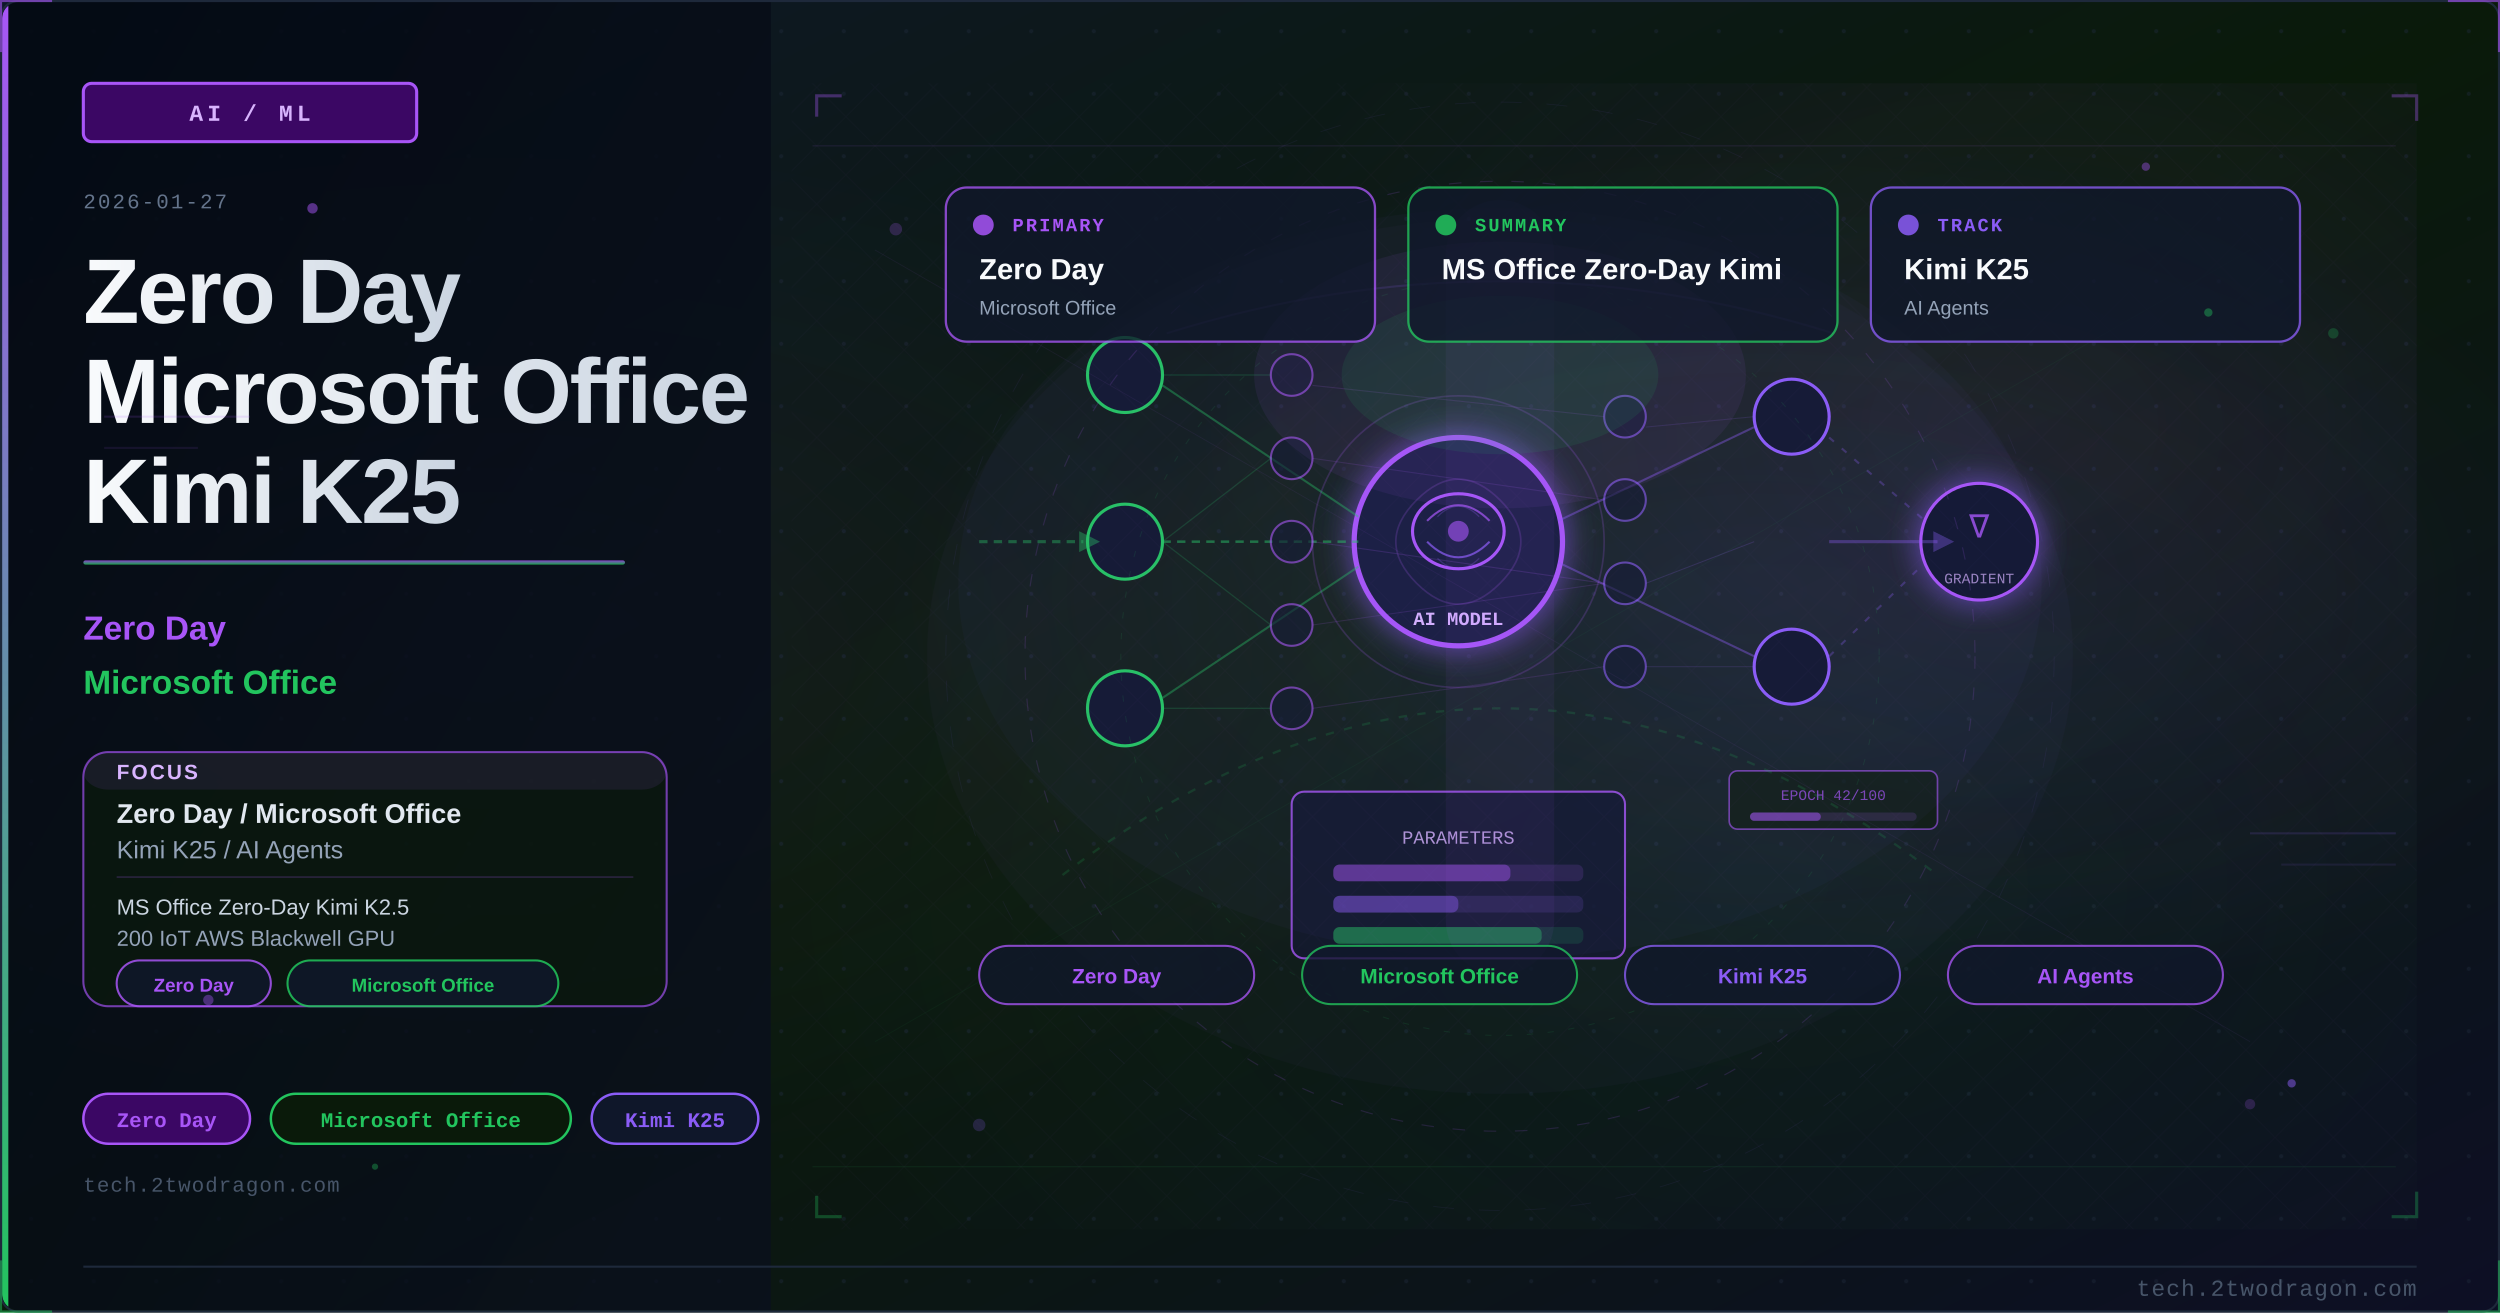
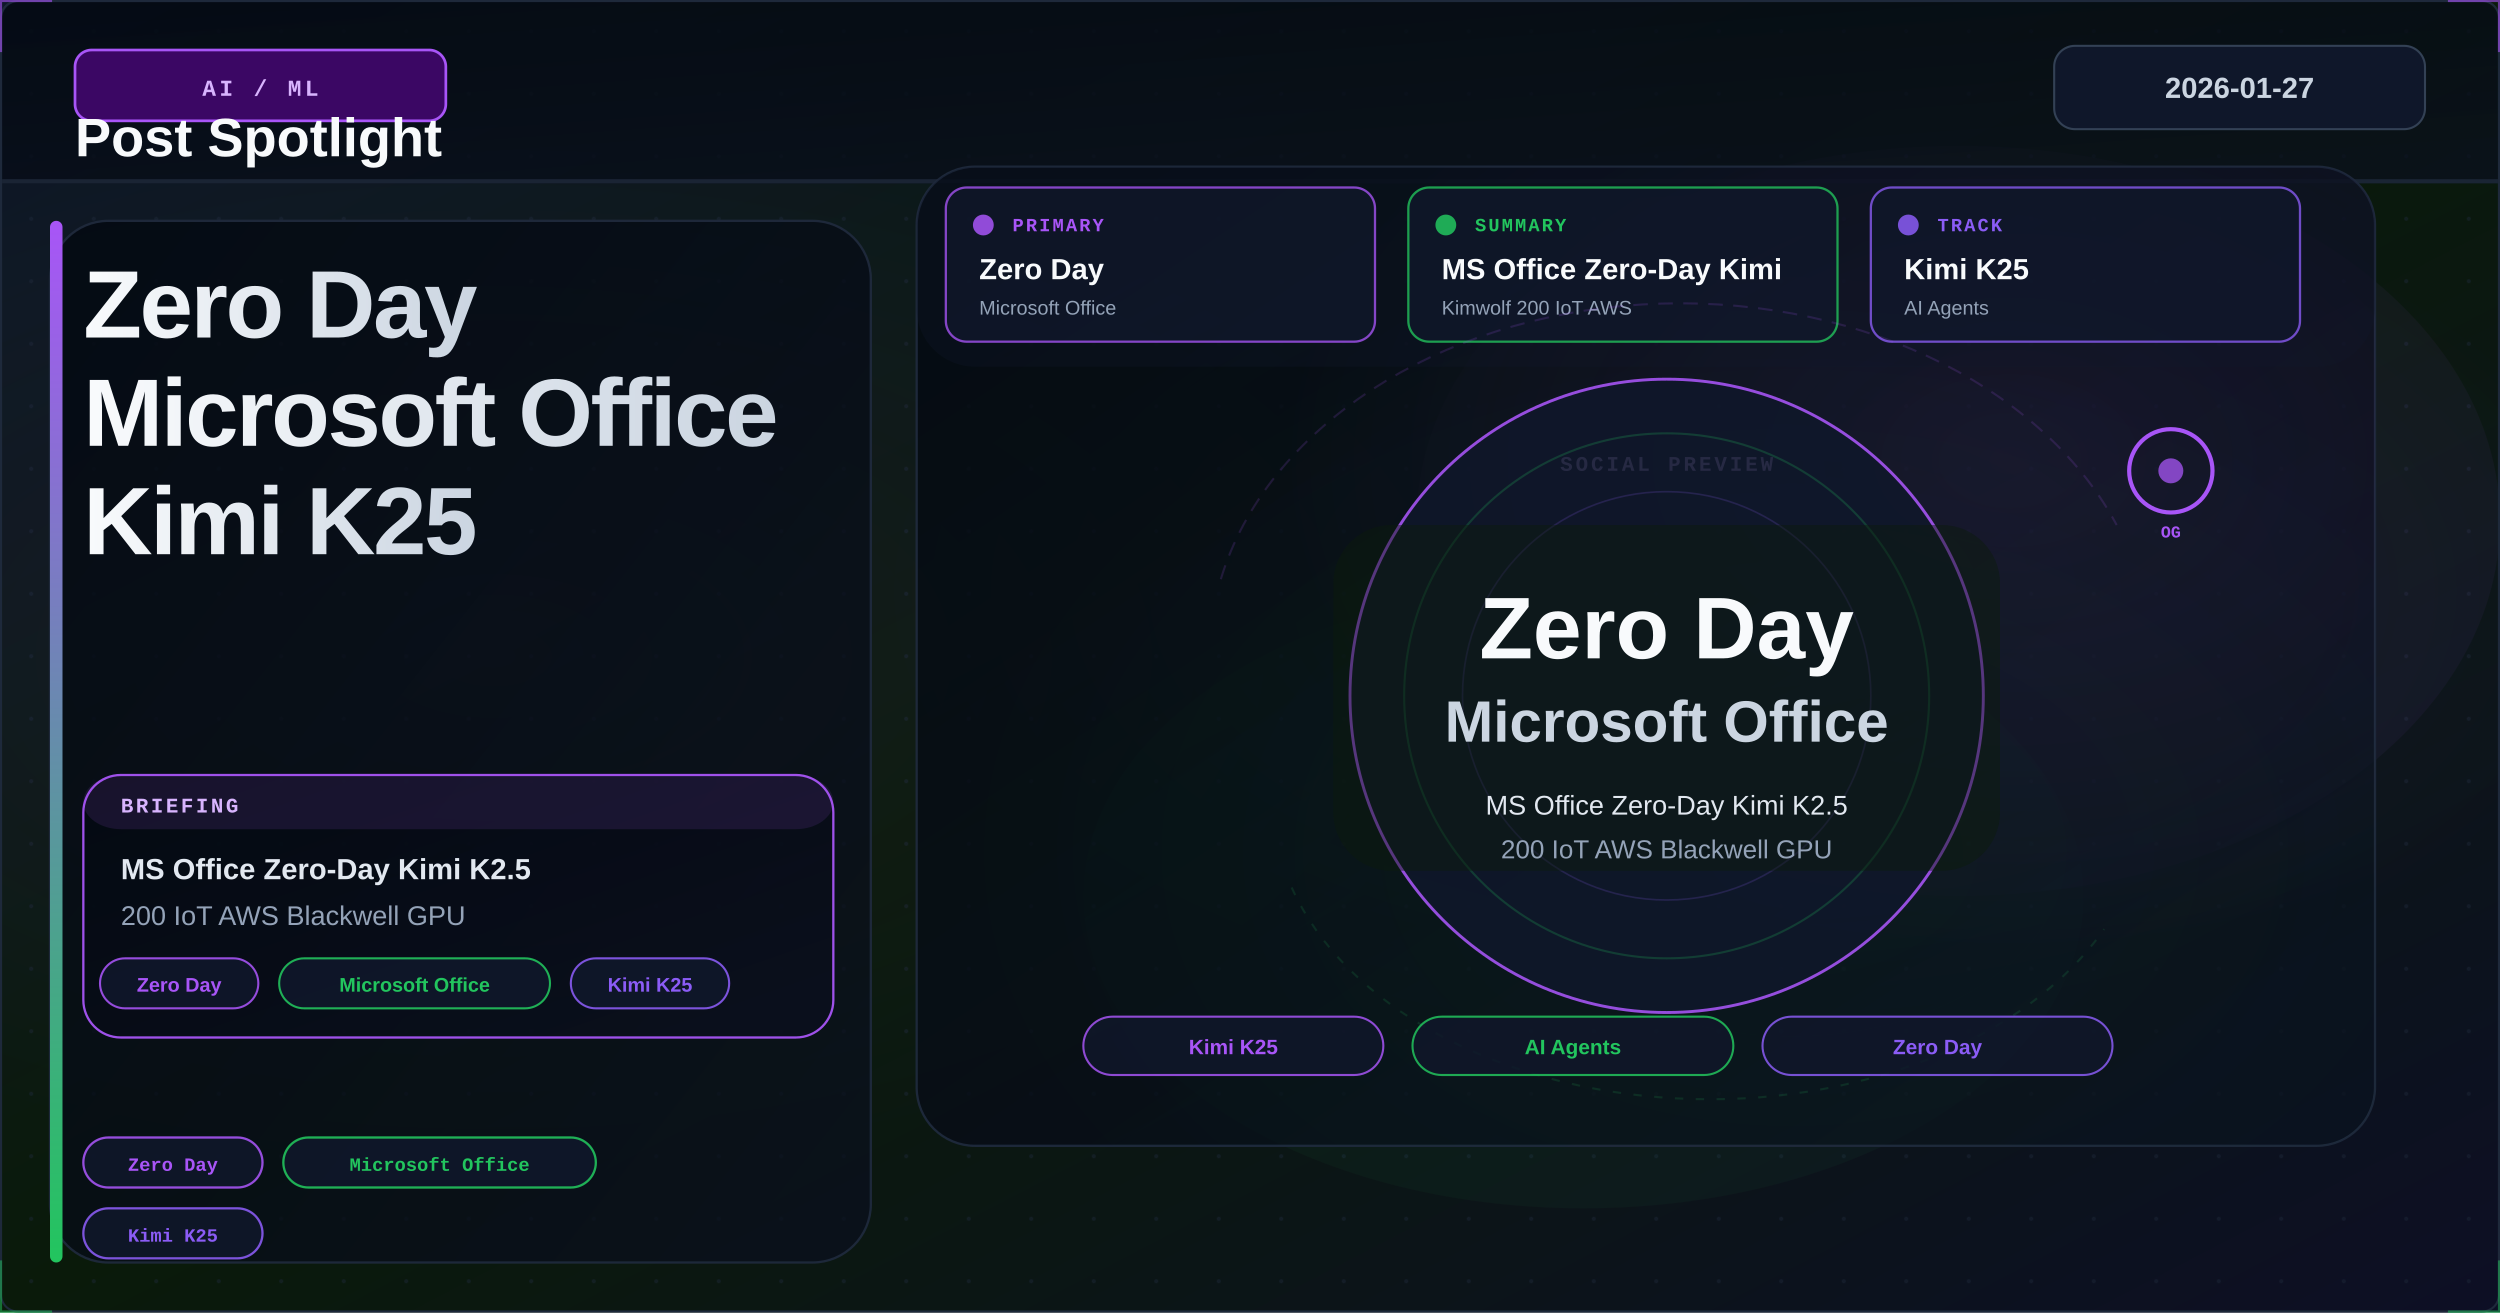
<svg xmlns="http://www.w3.org/2000/svg" viewBox="0 0 1200 630" width="1200" height="630">
  <defs>
    <linearGradient id="u4d585ebg" x1="0%" y1="0%" x2="100%" y2="100%">
      <stop offset="0%" style="stop-color:#0f172a" />
      <stop offset="50%" style="stop-color:#0a1a0a" />
      <stop offset="100%" style="stop-color:#0d0f25" />
    </linearGradient>
    <linearGradient id="u4d585eaccent" x1="0%" y1="0%" x2="0%" y2="100%">
      <stop offset="0%" style="stop-color:#a855f7" />
      <stop offset="100%" style="stop-color:#22c55e" />
    </linearGradient>
    <linearGradient id="u4d585etitle" x1="0%" y1="0%" x2="100%" y2="0%">
      <stop offset="0%" style="stop-color:#f8fafc" />
      <stop offset="100%" style="stop-color:#cbd5e1" />
    </linearGradient>
    <linearGradient id="u4d585epanel" x1="0%" y1="0%" x2="100%" y2="100%">
      <stop offset="0%" style="stop-color:#020810;stop-opacity:0.85" />
      <stop offset="100%" style="stop-color:#0a0f1e;stop-opacity:0.75" />
    </linearGradient>
    <radialGradient id="u4d585eambientL" cx="20%" cy="50%" r="40%">
      <stop offset="0%" style="stop-color:#a855f7;stop-opacity:0.06" />
      <stop offset="100%" style="stop-color:#a855f7;stop-opacity:0" />
    </radialGradient>
    <radialGradient id="u4d585eambientR" cx="70%" cy="45%" r="35%">
      <stop offset="0%" style="stop-color:#8b5cf6;stop-opacity:0.08" />
      <stop offset="100%" style="stop-color:#8b5cf6;stop-opacity:0" />
    </radialGradient>
    <filter id="u4d585eglow" x="-100%" y="-100%" width="300%" height="300%">
      <feDropShadow dx="0" dy="0" stdDeviation="8" flood-color="#8b5cf6" flood-opacity="0.7" />
    </filter>
    <filter id="u4d585eblur" x="-50%" y="-50%" width="200%" height="200%">
      <feGaussianBlur stdDeviation="12" />
    </filter>
    <filter id="u4d585etextglow" x="-20%" y="-20%" width="140%" height="140%">
      <feDropShadow dx="0" dy="0" stdDeviation="4" flood-color="#a855f7" flood-opacity="0.5" />
    </filter>
    <filter id="u4d585efxGlow" x="-50%" y="-50%" width="200%" height="200%">
      <feGaussianBlur stdDeviation="6" result="b" />
      <feColorMatrix in="b" type="matrix" values="1.2 0.4 0 0 0 0.5 0.6 0 0 0 0 0 0 0 0 0 0 0 0.85 0" result="g" />
      <feMerge>
        <feMergeNode in="g" />
        <feMergeNode in="SourceGraphic" />
      </feMerge>
    </filter>
    <filter id="u4d585efxRed" x="-60%" y="-60%" width="220%" height="220%">
      <feGaussianBlur stdDeviation="8" result="b" />
      <feColorMatrix in="b" type="matrix" values="1.3 0 0 0 0.7 0 0 0 0 0 0 0 0 0 0 0 0 0 0.95 0" result="g" />
      <feMerge>
        <feMergeNode in="g" />
        <feMergeNode in="SourceGraphic" />
      </feMerge>
    </filter>
    <radialGradient id="u4d585esceneGlow1" cx="75%" cy="30%" r="50%">
      <stop offset="0%" stop-color="#a855f7" stop-opacity="0.15" />
      <stop offset="100%" stop-color="#a855f7" stop-opacity="0" />
    </radialGradient>
    <radialGradient id="u4d585esceneGlow2" cx="60%" cy="70%" r="60%">
      <stop offset="0%" stop-color="#22c55e" stop-opacity="0.10" />
      <stop offset="100%" stop-color="#22c55e" stop-opacity="0" />
    </radialGradient>
    <pattern id="u4d585edots" x="0" y="0" width="30" height="30" patternUnits="userSpaceOnUse">
      <circle cx="15" cy="15" r="1" fill="#1e293b" opacity="0.7" />
    </pattern>
    <clipPath id="u4d585eclip">
      <rect x="1" y="1" width="1198" height="628" rx="8" ry="8" />
    </clipPath>
    <style>
      @keyframes u4d585efloatUp { 0%{transform:translateY(0);opacity:0.9} 85%{opacity:0.5} 100%{transform:translateY(-80px);opacity:0} }
      @keyframes u4d585epulse { 0%,100%{opacity:0.5} 50%{opacity:1} }
      @keyframes u4d585ecrackFx { 0%,100%{stroke-opacity:0.6} 50%{stroke-opacity:1} }
      @keyframes u4d585eglimmer { 0%{opacity:0.3} 50%{opacity:0.85} 100%{opacity:0.3} }
      @keyframes u4d585edash { to{stroke-dashoffset:-20} }
      @keyframes u4d585erotSpin { from{transform:rotate(0deg)} to{transform:rotate(360deg)} }
      .u4d585efa { animation: u4d585efloatUp 3.2s ease-in infinite; }
      .u4d585efb { animation: u4d585efloatUp 3.8s ease-in infinite; animation-delay:0.9s; }
      .u4d585efc { animation: u4d585efloatUp 2.9s ease-in infinite; animation-delay:1.7s; }
      .u4d585ecrack { animation: u4d585ecrackFx 1.9s ease-in-out infinite; }
      .u4d585eblink { animation: u4d585epulse 2.2s ease-in-out infinite; }
    </style>
  </defs>
  <rect width="1200" height="630" fill="url(#u4d585ebg)" />
  <g clip-path="url(#u4d585eclip)">
    <rect width="1200" height="630" fill="url(#u4d585edots)" opacity="0.6" />
    <rect width="1200" height="630" fill="url(#u4d585eambientL)" />
    <rect width="1200" height="630" fill="url(#u4d585eambientR)" />
-     <rect x="0" y="0" width="370" height="630" fill="url(#u4d585epanel)" />
-     <rect x="0" y="0" width="4" height="630" fill="url(#u4d585eaccent)" />
-     <rect x="40" y="40" width="160" height="28" rx="4" fill="#3b0764" stroke="#a855f7" stroke-width="1.5" />
-     <text x="120" y="58" font-family="Courier New, monospace" font-size="11" fill="#d8b4fe" text-anchor="middle" letter-spacing="2" font-weight="bold">AI / ML</text>
-     <text x="40" y="100" font-family="Courier New, monospace" font-size="10" fill="#64748b" letter-spacing="1">2026-01-27</text>
-     <text x="40" y="155" font-family="Segoe UI, Arial, sans-serif" font-size="44" fill="url(#u4d585etitle)" font-weight="700" letter-spacing="-1">Zero Day</text>
-     <text x="40" y="203" font-family="Segoe UI, Arial, sans-serif" font-size="44" fill="url(#u4d585etitle)" font-weight="700" letter-spacing="-1">Microsoft Office</text>
-     <text x="40" y="251" font-family="Segoe UI, Arial, sans-serif" font-size="44" fill="url(#u4d585etitle)" font-weight="700" letter-spacing="-1">Kimi K25</text>
-     <rect x="40" y="269" width="260" height="2" rx="1" fill="url(#u4d585eaccent)" opacity="0.8" />
-     <text x="40" y="307" font-family="Segoe UI, Arial, sans-serif" font-size="16" fill="#a855f7" font-weight="600">Zero Day</text>
-     <text x="40" y="333" font-family="Segoe UI, Arial, sans-serif" font-size="16" fill="#22c55e" font-weight="600">Microsoft Office</text>
-     <rect x="40" y="361" width="280" height="122" rx="12" fill="#0a1a0a" stroke="#a855f7" stroke-width="1" opacity="0.66" />
-     <rect x="40" y="361" width="280" height="18" rx="12" fill="#a855f7" opacity="0.10" />
-     <text x="56" y="374" font-family="Segoe UI, Arial, sans-serif" font-size="10" fill="#d8b4fe" font-weight="700" letter-spacing="1">FOCUS</text>
-     <text x="56" y="395" font-family="Segoe UI, Arial, sans-serif" font-size="13" fill="#e2e8f0" font-weight="600">Zero Day / Microsoft Office</text>
-     <text x="56" y="412" font-family="Segoe UI, Arial, sans-serif" font-size="12" fill="#94a3b8">Kimi K25 / AI Agents</text>
-     <line x1="56" y1="421" x2="304" y2="421" stroke="#a855f7" stroke-width="0.8" opacity="0.20" />
-     <text x="56" y="439" font-family="Segoe UI, Arial, sans-serif" font-size="10.5" fill="#cbd5e1">MS Office Zero-Day Kimi K2.5</text>
-     <text x="56" y="454" font-family="Segoe UI, Arial, sans-serif" font-size="10.5" fill="#94a3b8">200 IoT AWS Blackwell GPU</text>
-     <rect x="56" y="461" width="74" height="22" rx="11" fill="#0f172a" stroke="#a855f7" stroke-width="1" opacity="0.85" />
-     <text x="93" y="476" font-family="Segoe UI, Arial, sans-serif" font-size="9" fill="#a855f7" text-anchor="middle" font-weight="600">Zero Day</text>
-     <rect x="138" y="461" width="130" height="22" rx="11" fill="#0f172a" stroke="#22c55e" stroke-width="1" opacity="0.85" />
-     <text x="203" y="476" font-family="Segoe UI, Arial, sans-serif" font-size="9" fill="#22c55e" text-anchor="middle" font-weight="600">Microsoft Office</text>
-     <rect x="40" y="525" width="80" height="24" rx="12" fill="#3b0764" stroke="#a855f7" stroke-width="1.2" />
-     <text x="80" y="541" font-family="Courier New, monospace" font-size="10" fill="#a855f7" text-anchor="middle" font-weight="bold">Zero Day</text>
-     <rect x="130" y="525" width="144" height="24" rx="12" fill="#0a1a0a" stroke="#22c55e" stroke-width="1.2" />
-     <text x="202" y="541" font-family="Courier New, monospace" font-size="10" fill="#22c55e" text-anchor="middle" font-weight="bold">Microsoft Office</text>
-     <rect x="284" y="525" width="80" height="24" rx="12" fill="#0f172a" stroke="#8b5cf6" stroke-width="1.2" />
-     <text x="324" y="541" font-family="Courier New, monospace" font-size="10" fill="#8b5cf6" text-anchor="middle" font-weight="bold">Kimi K25</text>
-     <text x="40" y="572" font-family="Courier New, monospace" font-size="10" fill="#475569" letter-spacing="0.5">tech.2twodragon.com</text>
-     <rect x="380" y="40" width="780" height="550" fill="url(#u4d585esceneGlow1)" opacity="0.6" />
-     <rect x="380" y="40" width="780" height="550" fill="url(#u4d585esceneGlow2)" opacity="0.5" />
-     <g filter="url(#u4d585eglow)">
-       <circle cx="700" cy="260" r="50" fill="#0f172a" stroke="#a855f7" stroke-width="2.5" />
-       <circle cx="700" cy="260" r="50" fill="#8b5cf6" opacity="0.08" />
-     </g>
-     <ellipse cx="700" cy="255" rx="22" ry="18" fill="none" stroke="#a855f7" stroke-width="1.5" />
-     <path d="M685 250 Q700 235 715 250" fill="none" stroke="#a855f7" stroke-width="1" opacity="0.7" />
-     <path d="M685 260 Q700 275 715 260" fill="none" stroke="#8b5cf6" stroke-width="1" opacity="0.7" />
-     <circle cx="700" cy="255" r="5" fill="#a855f7" opacity="0.6" />
-     <text x="700" y="300" font-family="Courier New, monospace" font-size="9" fill="#d8b4fe" text-anchor="middle" font-weight="bold">AI MODEL</text>
-     <circle cx="540" cy="180" r="18" fill="#0f172a" stroke="#22c55e" stroke-width="1.5" />
-     <circle cx="540" cy="260" r="18" fill="#0f172a" stroke="#22c55e" stroke-width="1.5" />
-     <circle cx="540" cy="340" r="18" fill="#0f172a" stroke="#22c55e" stroke-width="1.5" />
-     <circle cx="860" cy="200" r="18" fill="#0f172a" stroke="#8b5cf6" stroke-width="1.5" />
-     <circle cx="860" cy="320" r="18" fill="#0f172a" stroke="#8b5cf6" stroke-width="1.5" />
-     <line x1="558" y1="185" x2="652" y2="248" stroke="#22c55e" stroke-width="1" opacity="0.4" />
-     <line x1="558" y1="260" x2="652" y2="260" stroke="#22c55e" stroke-width="1.2" opacity="0.5" stroke-dasharray="4 3" style="animation: u4d585edash 2s linear infinite" />
-     <line x1="558" y1="335" x2="652" y2="272" stroke="#22c55e" stroke-width="1" opacity="0.4" />
-     <line x1="748" y1="250" x2="842" y2="205" stroke="#8b5cf6" stroke-width="1" opacity="0.4" />
-     <line x1="748" y1="270" x2="842" y2="315" stroke="#8b5cf6" stroke-width="1" opacity="0.4" />
-     <rect x="620" y="380" width="160" height="80" rx="6" fill="#0f172a" stroke="#a855f7" stroke-width="1" opacity="0.8" />
-     <text x="700" y="405" font-family="Courier New, monospace" font-size="9" fill="#d8b4fe" text-anchor="middle" opacity="0.8">PARAMETERS</text>
-     <rect x="640" y="415" width="120" height="8" rx="3" fill="#a855f7" opacity="0.15" />
-     <rect x="640" y="415" width="85" height="8" rx="3" fill="#a855f7" opacity="0.4" />
-     <rect x="640" y="430" width="120" height="8" rx="3" fill="#8b5cf6" opacity="0.15" />
-     <rect x="640" y="430" width="60" height="8" rx="3" fill="#8b5cf6" opacity="0.4" />
-     <rect x="640" y="445" width="120" height="8" rx="3" fill="#22c55e" opacity="0.15" />
-     <rect x="640" y="445" width="100" height="8" rx="3" fill="#22c55e" opacity="0.4" />
-     <g filter="url(#u4d585eglow)">
-       <circle cx="950" cy="260" r="28" fill="#0f172a" stroke="#a855f7" stroke-width="1.5" />
-     </g>
-     <text x="950" y="258" font-family="Courier New, monospace" font-size="16" fill="#a855f7" text-anchor="middle" opacity="0.8">∇</text>
-     <text x="950" y="280" font-family="Courier New, monospace" font-size="7" fill="#d8b4fe" text-anchor="middle" opacity="0.7">GRADIENT</text>
-     <line x1="878" y1="210" x2="924" y2="250" stroke="#8b5cf6" stroke-width="1" opacity="0.3" stroke-dasharray="3 5" />
-     <line x1="878" y1="315" x2="924" y2="270" stroke="#8b5cf6" stroke-width="1" opacity="0.3" stroke-dasharray="3 5" />
-     <circle cx="620" cy="180" r="10" fill="#0f172a" stroke="#a855f7" stroke-width="1" opacity="0.6" />
-     <circle cx="620" cy="220" r="10" fill="#0f172a" stroke="#a855f7" stroke-width="1" opacity="0.6" />
-     <circle cx="620" cy="260" r="10" fill="#0f172a" stroke="#a855f7" stroke-width="1" opacity="0.6" />
-     <circle cx="620" cy="300" r="10" fill="#0f172a" stroke="#a855f7" stroke-width="1" opacity="0.6" />
-     <circle cx="620" cy="340" r="10" fill="#0f172a" stroke="#a855f7" stroke-width="1" opacity="0.6" />
-     <circle cx="780" cy="200" r="10" fill="#0f172a" stroke="#8b5cf6" stroke-width="1" opacity="0.6" />
-     <circle cx="780" cy="240" r="10" fill="#0f172a" stroke="#8b5cf6" stroke-width="1" opacity="0.6" />
-     <circle cx="780" cy="280" r="10" fill="#0f172a" stroke="#8b5cf6" stroke-width="1" opacity="0.6" />
-     <circle cx="780" cy="320" r="10" fill="#0f172a" stroke="#8b5cf6" stroke-width="1" opacity="0.6" />
-     <line x1="558" y1="180" x2="610" y2="180" stroke="#22c55e" stroke-width="0.6" opacity="0.2" />
-     <line x1="558" y1="260" x2="610" y2="220" stroke="#22c55e" stroke-width="0.6" opacity="0.2" />
-     <line x1="558" y1="260" x2="610" y2="300" stroke="#22c55e" stroke-width="0.6" opacity="0.2" />
-     <line x1="558" y1="340" x2="610" y2="340" stroke="#22c55e" stroke-width="0.6" opacity="0.2" />
-     <line x1="630" y1="185" x2="770" y2="200" stroke="#a855f7" stroke-width="0.5" opacity="0.15" />
-     <line x1="630" y1="220" x2="770" y2="240" stroke="#a855f7" stroke-width="0.5" opacity="0.15" />
-     <line x1="630" y1="260" x2="770" y2="280" stroke="#a855f7" stroke-width="0.5" opacity="0.18" />
-     <line x1="630" y1="300" x2="770" y2="280" stroke="#a855f7" stroke-width="0.5" opacity="0.15" />
-     <line x1="630" y1="340" x2="770" y2="320" stroke="#a855f7" stroke-width="0.5" opacity="0.15" />
-     <line x1="790" y1="205" x2="842" y2="200" stroke="#8b5cf6" stroke-width="0.5" opacity="0.15" />
-     <line x1="790" y1="280" x2="842" y2="260" stroke="#8b5cf6" stroke-width="0.5" opacity="0.18" />
-     <line x1="790" y1="320" x2="842" y2="320" stroke="#8b5cf6" stroke-width="0.5" opacity="0.15" />
-     <path d="M 680 240 Q 700 220 720 240 Q 740 260 720 280 Q 700 300 680 280 Q 660 260 680 240" fill="none" stroke="#a855f7" stroke-width="0.8" opacity="0.2" />
-     <path d="M 690 248 Q 700 238 710 248" fill="none" stroke="#8b5cf6" stroke-width="0.6" opacity="0.25" />
-     <path d="M 690 268 Q 700 278 710 268" fill="none" stroke="#8b5cf6" stroke-width="0.6" opacity="0.25" />
-     <path d="M 470 260 L 520 260" fill="none" stroke="#22c55e" stroke-width="1.5" opacity="0.4" stroke-dasharray="4 3" style="animation: u4d585edash 2s linear infinite" />
-     <polygon points="518,255 528,260 518,265" fill="#22c55e" opacity="0.4" />
-     <path d="M 878 260 L 930 260" fill="none" stroke="#8b5cf6" stroke-width="1.5" opacity="0.35" />
-     <polygon points="928,255 938,260 928,265" fill="#8b5cf6" opacity="0.35" />
-     <rect x="830" y="370" width="100" height="28" rx="4" fill="#0a1a0a" stroke="#a855f7" stroke-width="0.8" opacity="0.6" />
-     <text x="880" y="384" font-family="Courier New, monospace" font-size="7" fill="#a855f7" text-anchor="middle" opacity="0.7">EPOCH 42/100</text>
-     <rect x="840" y="390" width="80" height="4" rx="2" fill="#a855f7" opacity="0.15" />
-     <rect x="840" y="390" width="34" height="4" rx="2" fill="#a855f7" opacity="0.5" />
-     <circle cx="700" cy="260" r="70" fill="none" stroke="#a855f7" stroke-width="0.8" opacity="0.2" style="animation: u4d585epulse 3s ease-in-out infinite" />
-     <ellipse cx="720" cy="280" rx="260" ry="180" fill="#8b5cf6" opacity="0.035" />
-     <defs>
-       <pattern id="u4d585emesh" x="0" y="0" width="28" height="28" patternUnits="userSpaceOnUse">
-         <path d="M 0 14 L 14 0 L 28 14 L 14 28 Z" fill="none" stroke="#a855f7" stroke-width="0.35" opacity="0.12" />
-       </pattern>
-     </defs>
-     <rect x="380" y="40" width="780" height="550" fill="url(#u4d585emesh)" opacity="0.25" />
-     <circle cx="720" cy="315" r="228" fill="none" stroke="#a855f7" stroke-width="0.55" stroke-dasharray="6 9" opacity="0.16" />
-     <circle cx="720" cy="315" r="182" fill="none" stroke="#22c55e" stroke-width="0.45" stroke-dasharray="3 7" opacity="0.11" />
-     <circle cx="720" cy="315" r="266" fill="none" stroke="#8b5cf6" stroke-width="0.35" stroke-dasharray="10 12" opacity="0.08" />
-     <line x1="390" y1="70" x2="1150" y2="70" stroke="#a855f7" stroke-width="0.6" opacity="0.10" />
-     <line x1="390" y1="560" x2="1150" y2="560" stroke="#22c55e" stroke-width="0.6" opacity="0.08" />
-     <line x1="420" y1="120" x2="1080" y2="500" stroke="#a855f7" stroke-width="0.35" opacity="0.08" />
-     <line x1="1080" y1="120" x2="420" y2="500" stroke="#22c55e" stroke-width="0.35" opacity="0.06" />
-     <polyline points="392,56 392,46 404,46" fill="none" stroke="#a855f7" stroke-width="1.5" opacity="0.35" />
-     <polyline points="1148,46 1160,46 1160,58" fill="none" stroke="#a855f7" stroke-width="1.5" opacity="0.35" />
-     <polyline points="392,574 392,584 404,584" fill="none" stroke="#22c55e" stroke-width="1.5" opacity="0.30" />
-     <polyline points="1148,584 1160,584 1160,572" fill="none" stroke="#22c55e" stroke-width="1.5" opacity="0.30" />
-     <ellipse cx="720" cy="315" rx="275" ry="210" fill="#8b5cf6" opacity="0.03" />
-     <circle cx="430" cy="110" r="3" fill="#a855f7" opacity="0.22" />
-     <circle cx="1120" cy="160" r="2.5" fill="#22c55e" opacity="0.24" />
-     <circle cx="470" cy="540" r="3" fill="#8b5cf6" opacity="0.20" />
-     <circle cx="1080" cy="530" r="2.5" fill="#a855f7" opacity="0.20" />
-     <rect x="694" y="96" width="52" height="372" rx="26" fill="#a855f7" opacity="0.06" />
-     <ellipse cx="720" cy="180" rx="118" ry="64" fill="#a855f7" opacity="0.08" />
-     <ellipse cx="720" cy="180" rx="76" ry="38" fill="#22c55e" opacity="0.10" />
-     <path d="M 510 420 Q 720 260 930 420" fill="none" stroke="#22c55e" stroke-width="1.1" opacity="0.16" stroke-dasharray="4 5" />
-     <path d="M 560 160 Q 720 110 880 160" fill="none" stroke="#8b5cf6" stroke-width="1" opacity="0.15" />
+     <ellipse cx="940" cy="250" rx="260" ry="180" fill="#a855f7" opacity="0.05" />
+     <ellipse cx="760" cy="430" rx="240" ry="150" fill="#22c55e" opacity="0.04" />
+     <rect x="0" y="0" width="1200" height="88" fill="url(#u4d585epanel)" opacity="0.96" />
+     <rect x="0" y="86" width="1200" height="2" fill="#1e293b" opacity="0.8" />
+     <rect x="36" y="24" width="178" height="34" rx="8" fill="#3b0764" stroke="#a855f7" stroke-width="1.3" />
+     <text x="125" y="46" font-family="Courier New, monospace" font-size="11" fill="#d8b4fe" text-anchor="middle" letter-spacing="1.6" font-weight="bold">AI / ML</text>
+     <rect x="986" y="22" width="178" height="40" rx="10" fill="#0f172a" stroke="#334155" stroke-width="1" />
+     <text x="1075" y="47" font-family="Segoe UI, Arial, sans-serif" font-size="14" font-weight="700" fill="#cbd5e1" text-anchor="middle">2026-01-27</text>
+     <text x="36" y="75" font-family="Segoe UI, Arial, sans-serif" font-size="26" font-weight="800" fill="#f8fafc">Post Spotlight</text>
+     <rect x="24" y="106" width="394" height="500" rx="28" fill="url(#u4d585epanel)" stroke="#1e293b" stroke-width="1.1" opacity="0.96" />
+     <rect x="24" y="106" width="6" height="500" rx="3" fill="url(#u4d585eaccent)" />
+     <text x="40" y="162" font-family="Segoe UI, Arial, sans-serif" font-size="46" fill="url(#u4d585etitle)" font-weight="800" letter-spacing="-1.1">Zero Day</text>
+     <text x="40" y="214" font-family="Segoe UI, Arial, sans-serif" font-size="46" fill="url(#u4d585etitle)" font-weight="800" letter-spacing="-1.1">Microsoft Office</text>
+     <text x="40" y="266" font-family="Segoe UI, Arial, sans-serif" font-size="46" fill="url(#u4d585etitle)" font-weight="800" letter-spacing="-1.1">Kimi K25</text>
+     <rect x="40" y="372" width="360" height="126" rx="18" fill="url(#u4d585epanel)" stroke="#a855f7" stroke-width="1.1" opacity="0.94" />
+     <rect x="40" y="372" width="360" height="26" rx="18" fill="#a855f7" opacity="0.12" />
+     <text x="58" y="390" font-family="Courier New, monospace" font-size="10" fill="#d8b4fe" font-weight="700" letter-spacing="1.2">BRIEFING</text>
+     <text x="58" y="422" font-family="Segoe UI, Arial, sans-serif" font-size="14" fill="#e2e8f0" font-weight="700">MS Office Zero-Day Kimi K2.5</text>
+     <text x="58" y="444" font-family="Segoe UI, Arial, sans-serif" font-size="13" fill="#94a3b8">200 IoT AWS Blackwell GPU</text>
+     <rect x="48" y="460" width="76" height="24" rx="12" fill="#0f172a" stroke="#a855f7" stroke-width="1" opacity="0.88" />
+     <text x="86.0" y="476" font-family="Segoe UI, Arial, sans-serif" font-size="9.5" fill="#a855f7" text-anchor="middle" font-weight="700">Zero Day</text>
+     <rect x="134" y="460" width="130" height="24" rx="12" fill="#0f172a" stroke="#22c55e" stroke-width="1" opacity="0.88" />
+     <text x="199.0" y="476" font-family="Segoe UI, Arial, sans-serif" font-size="9.5" fill="#22c55e" text-anchor="middle" font-weight="700">Microsoft Office</text>
+     <rect x="274" y="460" width="76" height="24" rx="12" fill="#0f172a" stroke="#8b5cf6" stroke-width="1" opacity="0.88" />
+     <text x="312.0" y="476" font-family="Segoe UI, Arial, sans-serif" font-size="9.5" fill="#8b5cf6" text-anchor="middle" font-weight="700">Kimi K25</text>
+     <rect x="40" y="546" width="86" height="24" rx="12" fill="#0f172a" stroke="#a855f7" stroke-width="1.1" opacity="0.88" />
+     <text x="83.0" y="562" font-family="Courier New, monospace" font-size="9" fill="#a855f7" text-anchor="middle" font-weight="700">Zero Day</text>
+     <rect x="136" y="546" width="150" height="24" rx="12" fill="#0f172a" stroke="#22c55e" stroke-width="1.1" opacity="0.88" />
+     <text x="211.0" y="562" font-family="Courier New, monospace" font-size="9" fill="#22c55e" text-anchor="middle" font-weight="700">Microsoft Office</text>
+     <rect x="40" y="580" width="86" height="24" rx="12" fill="#0f172a" stroke="#8b5cf6" stroke-width="1.1" opacity="0.88" />
+     <text x="83.0" y="596" font-family="Courier New, monospace" font-size="9" fill="#8b5cf6" text-anchor="middle" font-weight="700">Kimi K25</text>
+     <rect x="440" y="80" width="700" height="470" rx="28" fill="url(#u4d585epanel)" stroke="#1e293b" stroke-width="1.1" opacity="0.96" />
+     <rect x="440" y="80" width="700" height="470" rx="28" fill="url(#u4d585esceneGlow1)" opacity="0.55" />
+     <rect x="440" y="80" width="700" height="470" rx="28" fill="url(#u4d585esceneGlow2)" opacity="0.42" />
+     <rect x="440" y="80" width="700" height="96" rx="28" fill="#0f172a" opacity="0.32" />
    <rect x="454" y="90" width="206" height="74" rx="10" fill="#0f172a" stroke="#a855f7" stroke-width="1.1" opacity="0.78" />
    <circle cx="472" cy="108" r="5" fill="#a855f7" opacity="0.85" />
    <text x="486" y="111" font-family="Courier New, monospace" font-size="9" fill="#a855f7" font-weight="700" letter-spacing="1">PRIMARY</text>
    <text x="470" y="134" font-family="Segoe UI, Arial, sans-serif" font-size="14" fill="#f8fafc" font-weight="700">Zero Day</text>
    <text x="470" y="151" font-family="Segoe UI, Arial, sans-serif" font-size="9.5" fill="#94a3b8">Microsoft Office</text>
    <rect x="676" y="90" width="206" height="74" rx="10" fill="#0f172a" stroke="#22c55e" stroke-width="1.1" opacity="0.78" />
    <circle cx="694" cy="108" r="5" fill="#22c55e" opacity="0.85" />
    <text x="708" y="111" font-family="Courier New, monospace" font-size="9" fill="#22c55e" font-weight="700" letter-spacing="1">SUMMARY</text>
    <text x="692" y="134" font-family="Segoe UI, Arial, sans-serif" font-size="14" fill="#f8fafc" font-weight="700">MS Office Zero-Day Kimi</text>
+     <text x="692" y="151" font-family="Segoe UI, Arial, sans-serif" font-size="9.5" fill="#94a3b8">Kimwolf 200 IoT AWS</text>
    <rect x="898" y="90" width="206" height="74" rx="10" fill="#0f172a" stroke="#8b5cf6" stroke-width="1.1" opacity="0.78" />
    <circle cx="916" cy="108" r="5" fill="#8b5cf6" opacity="0.85" />
    <text x="930" y="111" font-family="Courier New, monospace" font-size="9" fill="#8b5cf6" font-weight="700" letter-spacing="1">TRACK</text>
    <text x="914" y="134" font-family="Segoe UI, Arial, sans-serif" font-size="14" fill="#f8fafc" font-weight="700">Kimi K25</text>
    <text x="914" y="151" font-family="Segoe UI, Arial, sans-serif" font-size="9.5" fill="#94a3b8">AI Agents</text>
-     <rect x="470" y="454" width="132" height="28" rx="14" fill="#0f172a" stroke="#a855f7" stroke-width="1" opacity="0.78" />
-     <text x="536" y="472" font-family="Segoe UI, Arial, sans-serif" font-size="10" fill="#a855f7" text-anchor="middle" font-weight="700">Zero Day</text>
-     <rect x="625" y="454" width="132" height="28" rx="14" fill="#0f172a" stroke="#22c55e" stroke-width="1" opacity="0.78" />
-     <text x="691" y="472" font-family="Segoe UI, Arial, sans-serif" font-size="10" fill="#22c55e" text-anchor="middle" font-weight="700">Microsoft Office</text>
-     <rect x="780" y="454" width="132" height="28" rx="14" fill="#0f172a" stroke="#8b5cf6" stroke-width="1" opacity="0.78" />
-     <text x="846" y="472" font-family="Segoe UI, Arial, sans-serif" font-size="10" fill="#8b5cf6" text-anchor="middle" font-weight="700">Kimi K25</text>
-     <rect x="935" y="454" width="132" height="28" rx="14" fill="#0f172a" stroke="#a855f7" stroke-width="1" opacity="0.78" />
-     <text x="1001" y="472" font-family="Segoe UI, Arial, sans-serif" font-size="10" fill="#a855f7" text-anchor="middle" font-weight="700">AI Agents</text>
-     <circle cx="150" cy="100" r="2.5" fill="#a855f7" opacity="0.5">
-       <animate attributeName="opacity" values="0.5;0.15;0.5" dur="3.0s" repeatCount="indefinite" />
-     </circle>
-     <circle cx="1060" cy="150" r="2.0" fill="#22c55e" opacity="0.4">
-       <animate attributeName="opacity" values="0.4;0.12;0.4" dur="2.8s" repeatCount="indefinite" />
-     </circle>
-     <circle cx="100" cy="480" r="2.5" fill="#a855f7" opacity="0.4">
-       <animate attributeName="opacity" values="0.4;0.12;0.4" dur="3.5s" repeatCount="indefinite" />
-     </circle>
-     <circle cx="1100" cy="520" r="2.0" fill="#8b5cf6" opacity="0.5">
-       <animate attributeName="opacity" values="0.5;0.15;0.5" dur="4.0s" repeatCount="indefinite" />
-     </circle>
-     <circle cx="180" cy="560" r="1.5" fill="#22c55e" opacity="0.35">
-       <animate attributeName="opacity" values="0.35;0.10;0.35" dur="3.2s" repeatCount="indefinite" />
-     </circle>
-     <circle cx="1030" cy="80" r="2.0" fill="#a855f7" opacity="0.4">
-       <animate attributeName="opacity" values="0.4;0.12;0.4" dur="2.5s" repeatCount="indefinite" />
-     </circle>
-     <line x1="50" y1="200" x2="120" y2="200" stroke="#a855f7" stroke-width="1" opacity="0.15" />
-     <line x1="50" y1="215" x2="95" y2="215" stroke="#a855f7" stroke-width="1" opacity="0.1" />
-     <line x1="1080" y1="400" x2="1150" y2="400" stroke="#8b5cf6" stroke-width="1" opacity="0.15" />
-     <line x1="1095" y1="415" x2="1150" y2="415" stroke="#8b5cf6" stroke-width="1" opacity="0.1" />
+     <text x="800" y="226" font-family="Courier New, monospace" font-size="10" fill="#d8b4fe" font-weight="700" text-anchor="middle" letter-spacing="1.4">SOCIAL PREVIEW</text>
+     <circle cx="800" cy="334" r="152" fill="#0f172a" stroke="#a855f7" stroke-width="1.4" opacity="0.88" />
+     <circle cx="800" cy="334" r="126" fill="none" stroke="#22c55e" stroke-width="1.0" opacity="0.22" />
+     <circle cx="800" cy="334" r="98" fill="none" stroke="#8b5cf6" stroke-width="0.8" opacity="0.18" />
+     <path d="M 586 278 A 226 170 0 0 1 1016 252" fill="none" stroke="#a855f7" stroke-width="1" opacity="0.16" stroke-dasharray="7 5" />
+     <path d="M 620 426 A 210 144 0 0 0 1010 446" fill="none" stroke="#22c55e" stroke-width="1" opacity="0.14" stroke-dasharray="4 6" />
+     <rect x="640" y="252" width="320" height="166" rx="28" fill="#0a1a0a" opacity="0.46" />
+     <text x="800" y="316" font-family="Segoe UI, Arial, sans-serif" font-size="42" fill="#f8fafc" font-weight="800" text-anchor="middle">Zero Day</text>
+     <text x="800" y="356" font-family="Segoe UI, Arial, sans-serif" font-size="28" fill="#cbd5e1" font-weight="700" text-anchor="middle">Microsoft Office</text>
+     <text x="800" y="391" font-family="Segoe UI, Arial, sans-serif" font-size="13" fill="#e2e8f0" text-anchor="middle">MS Office Zero-Day Kimi K2.5</text>
+     <text x="800" y="412" font-family="Segoe UI, Arial, sans-serif" font-size="12.5" fill="#94a3b8" text-anchor="middle">200 IoT AWS Blackwell GPU</text>
+     <circle cx="1042" cy="226" r="20" fill="none" stroke="#a855f7" stroke-width="2" />
+     <circle cx="1042" cy="226" r="6" fill="#a855f7" opacity="0.75" />
+     <text x="1042" y="258" font-family="Courier New, monospace" font-size="8" fill="#a855f7" text-anchor="middle" font-weight="700">OG</text>
+     <rect x="520" y="488" width="144" height="28" rx="14" fill="#0f172a" stroke="#a855f7" stroke-width="1" opacity="0.84" />
+     <text x="592.0" y="506" font-family="Segoe UI, Arial, sans-serif" font-size="10" fill="#a855f7" text-anchor="middle" font-weight="700">Kimi K25</text>
+     <rect x="678" y="488" width="154" height="28" rx="14" fill="#0f172a" stroke="#22c55e" stroke-width="1" opacity="0.84" />
+     <text x="755.0" y="506" font-family="Segoe UI, Arial, sans-serif" font-size="10" fill="#22c55e" text-anchor="middle" font-weight="700">AI Agents</text>
+     <rect x="846" y="488" width="168" height="28" rx="14" fill="#0f172a" stroke="#8b5cf6" stroke-width="1" opacity="0.84" />
+     <text x="930.0" y="506" font-family="Segoe UI, Arial, sans-serif" font-size="10" fill="#8b5cf6" text-anchor="middle" font-weight="700">Zero Day</text>
    <rect width="1200" height="2" x="0" y="0" fill="#a855f7" opacity="0">
      <animate attributeName="y" values="-2;632" dur="6s" repeatCount="indefinite" />
      <animate attributeName="opacity" values="0;0.03;0.03;0" dur="6s" repeatCount="indefinite" keyTimes="0;0.1;0.9;1" />
    </rect>
  </g>
-   <line x1="40" y1="608" x2="1160" y2="608" stroke="#1e293b" stroke-width="1" />
-   <text x="1160" y="622" font-family="Courier New, monospace" font-size="11" fill="#475569" text-anchor="end" letter-spacing="0.5">tech.2twodragon.com</text>
  <rect x="0.5" y="0.5" width="1199" height="629" rx="8" ry="8" fill="none" stroke="#1e293b" stroke-width="1" />
  <polyline points="0,25 0,0 25,0" fill="none" stroke="#a855f7" stroke-width="2" opacity="0.6" />
  <polyline points="1175,0 1200,0 1200,25" fill="none" stroke="#a855f7" stroke-width="2" opacity="0.6" />
  <polyline points="0,605 0,630 25,630" fill="none" stroke="#22c55e" stroke-width="2" opacity="0.5" />
  <polyline points="1175,630 1200,630 1200,605" fill="none" stroke="#22c55e" stroke-width="2" opacity="0.5" />
</svg>
